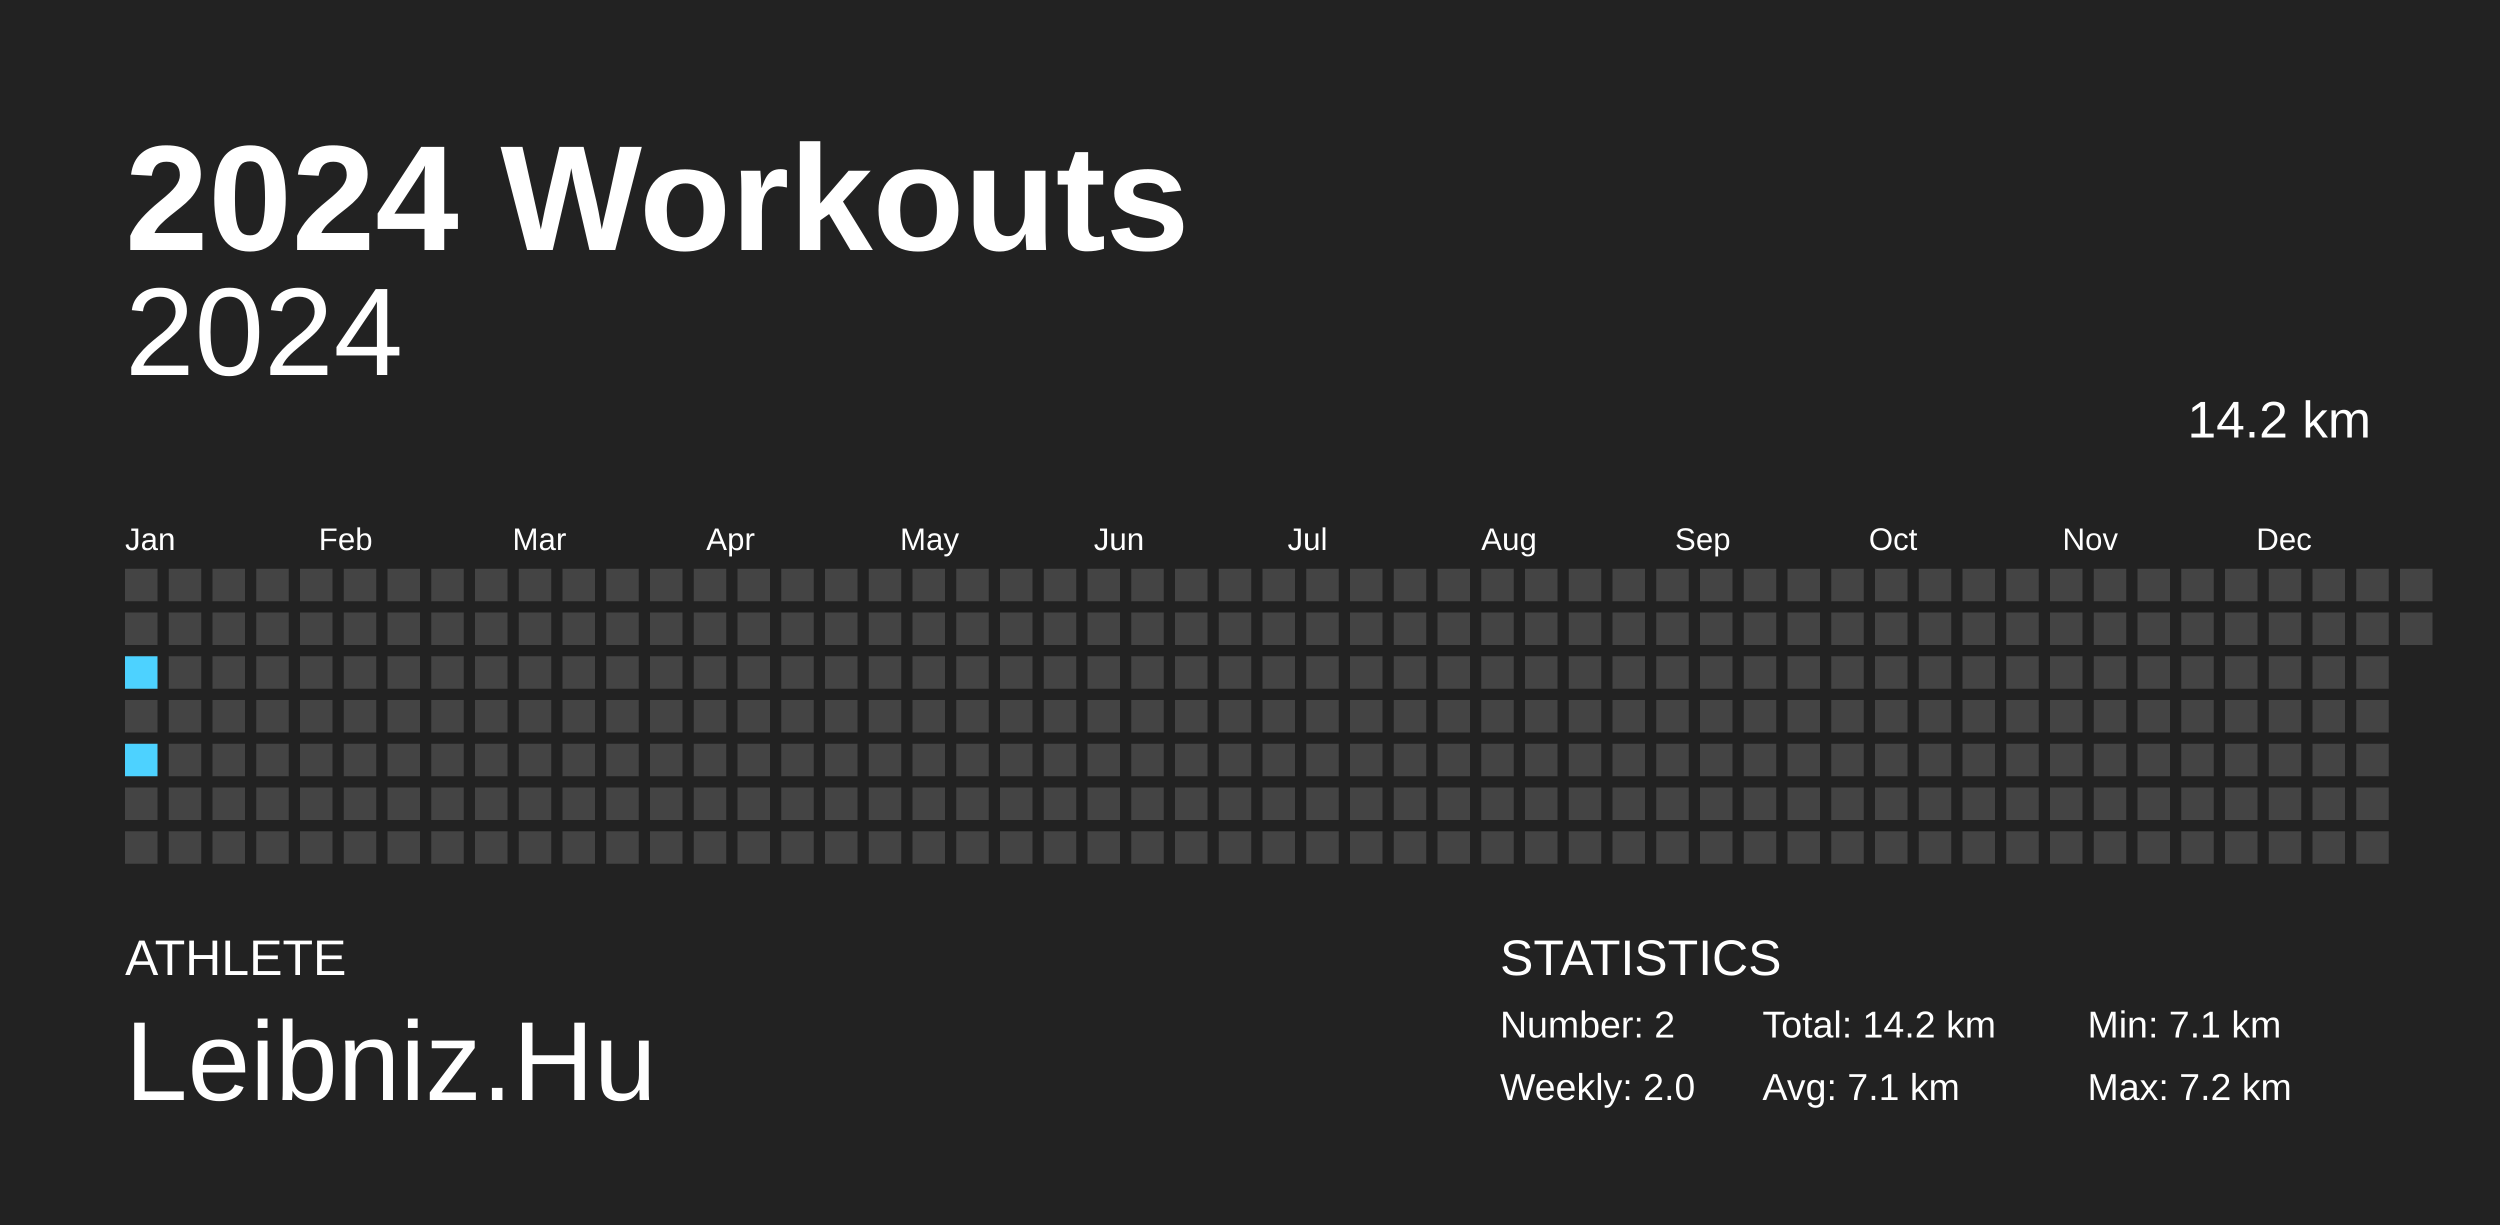
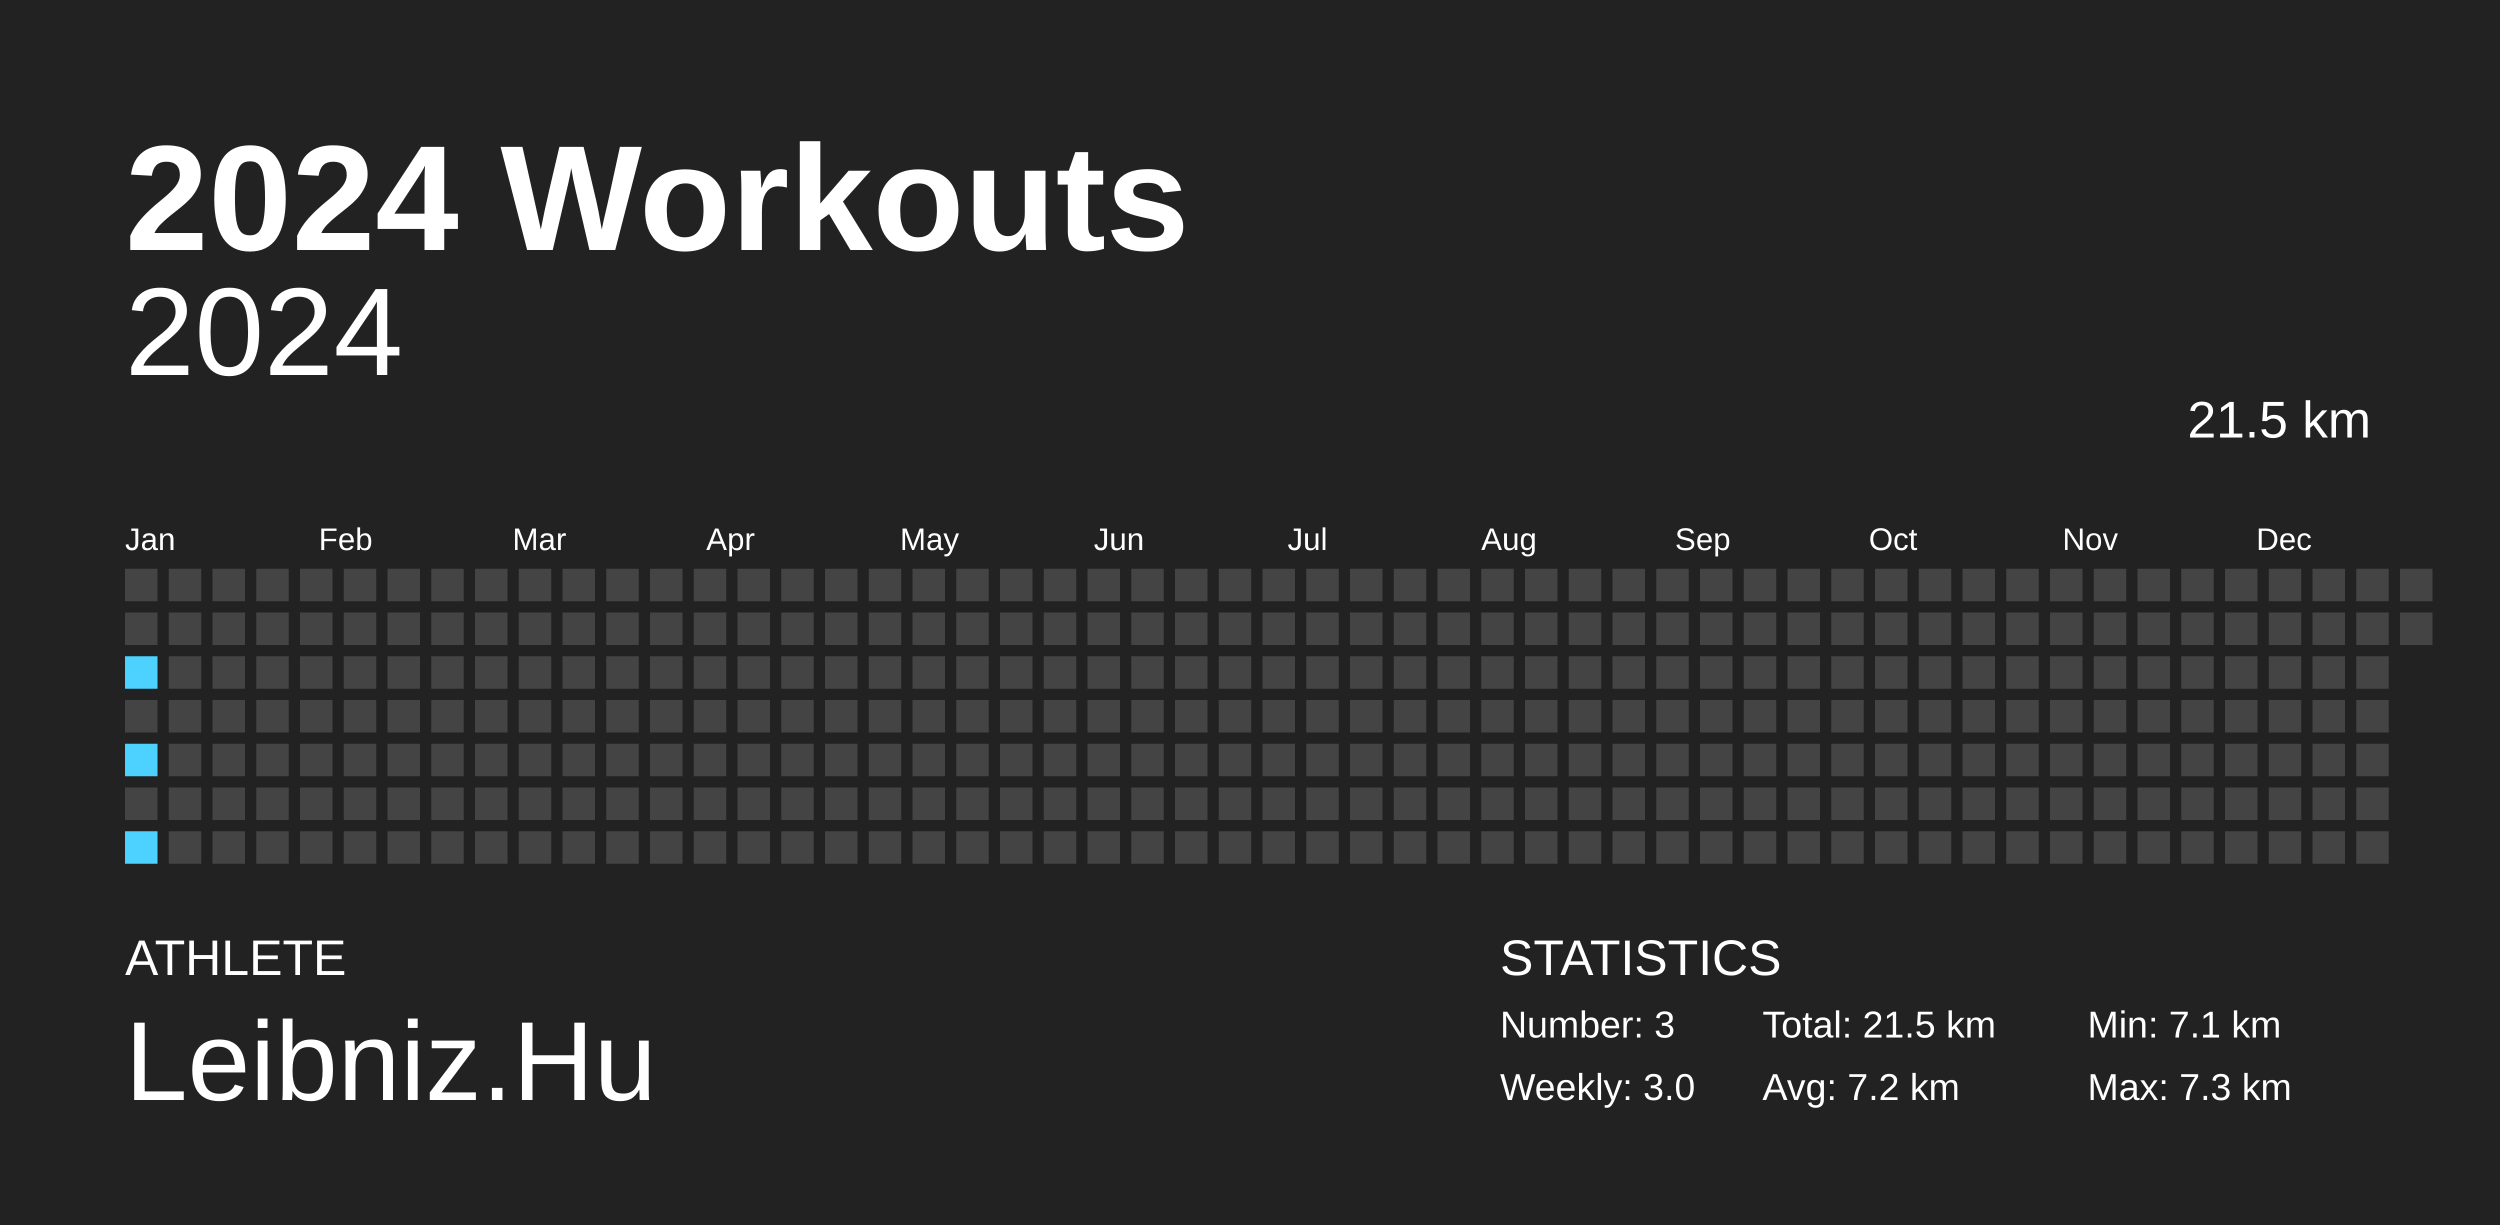
<svg xmlns="http://www.w3.org/2000/svg" baseProfile="full" height="98mm" version="1.1" viewBox="0,0,200,98" width="200mm">
  <defs />
  <rect fill="#222222" height="98" width="200" x="0" y="0" />
  <text fill="#FFFFFF" style="font-size:12px; font-family:Arial; font-weight:bold;" x="10" y="20">2024 Workouts</text>
  <text fill="#FFFFFF" style="font-size:4px; font-family:Arial" x="10" y="78">ATHLETE</text>
  <text fill="#FFFFFF" style="font-size:9px; font-family:Arial" x="10" y="88">Leibniz.Hu</text>
  <text fill="#FFFFFF" style="font-size:4px; font-family:Arial" x="120" y="78">STATISTICS</text>
-   <text fill="#FFFFFF" style="font-size:3px; font-family:Arial" x="120" y="83">Number: 2</text>
-   <text fill="#FFFFFF" style="font-size:3px; font-family:Arial" x="120" y="88">Weekly: 2.0</text>
-   <text fill="#FFFFFF" style="font-size:3px; font-family:Arial" x="141" y="83">Total: 14.2 km</text>
-   <text fill="#FFFFFF" style="font-size:3px; font-family:Arial" x="141" y="88">Avg: 7.1 km</text>
+   <text fill="#FFFFFF" style="font-size:3px; font-family:Arial" x="120" y="83">Number: 3</text>
+   <text fill="#FFFFFF" style="font-size:3px; font-family:Arial" x="120" y="88">Weekly: 3.0</text>
+   <text fill="#FFFFFF" style="font-size:3px; font-family:Arial" x="141" y="83">Total: 21.5 km</text>
+   <text fill="#FFFFFF" style="font-size:3px; font-family:Arial" x="141" y="88">Avg: 7.2 km</text>
  <text fill="#FFFFFF" style="font-size:3px; font-family:Arial" x="167" y="83">Min: 7.1 km</text>
-   <text fill="#FFFFFF" style="font-size:3px; font-family:Arial" x="167" y="88">Max: 7.2 km</text>
+   <text fill="#FFFFFF" style="font-size:3px; font-family:Arial" x="167" y="88">Max: 7.3 km</text>
  <text alignment-baseline="hanging" fill="#FFFFFF" style="font-size:10.0px; font-family:Arial;" x="10" y="30">2024</text>
-   <text alignment-baseline="hanging" fill="#FFFFFF" style="font-size:4.125px; font-family:Arial;" x="175" y="35">14.2 km</text>
+   <text alignment-baseline="hanging" fill="#FFFFFF" style="font-size:4.125px; font-family:Arial;" x="175" y="35">21.5 km</text>
  <text fill="#FFFFFF" style="font-size:2.5px; font-family:Arial" x="10.0" y="44">Jan</text>
  <text fill="#FFFFFF" style="font-size:2.5px; font-family:Arial" x="25.5" y="44">Feb</text>
  <text fill="#FFFFFF" style="font-size:2.5px; font-family:Arial" x="41.0" y="44">Mar</text>
  <text fill="#FFFFFF" style="font-size:2.5px; font-family:Arial" x="56.5" y="44">Apr</text>
  <text fill="#FFFFFF" style="font-size:2.5px; font-family:Arial" x="72.0" y="44">May</text>
  <text fill="#FFFFFF" style="font-size:2.5px; font-family:Arial" x="87.5" y="44">Jun</text>
  <text fill="#FFFFFF" style="font-size:2.5px; font-family:Arial" x="103.0" y="44">Jul</text>
  <text fill="#FFFFFF" style="font-size:2.5px; font-family:Arial" x="118.5" y="44">Aug</text>
  <text fill="#FFFFFF" style="font-size:2.5px; font-family:Arial" x="134.0" y="44">Sep</text>
  <text fill="#FFFFFF" style="font-size:2.5px; font-family:Arial" x="149.5" y="44">Oct</text>
  <text fill="#FFFFFF" style="font-size:2.5px; font-family:Arial" x="165.0" y="44">Nov</text>
  <text fill="#FFFFFF" style="font-size:2.5px; font-family:Arial" x="180.5" y="44">Dec</text>
  <rect fill="#444444" height="2.6" width="2.6" x="10.0" y="45.5" />
  <rect fill="#444444" height="2.6" width="2.6" x="10.0" y="49.0" />
  <rect fill="#4dd2ff" height="2.6" width="2.6" x="10.0" y="52.5" />
  <rect fill="#444444" height="2.6" width="2.6" x="10.0" y="56.0" />
  <rect fill="#4dd2ff" height="2.6" width="2.6" x="10.0" y="59.5" />
  <rect fill="#444444" height="2.6" width="2.6" x="10.0" y="63.0" />
-   <rect fill="#444444" height="2.6" width="2.6" x="10.0" y="66.5" />
+   <rect fill="#4dd2ff" height="2.6" width="2.6" x="10.0" y="66.5" />
  <rect fill="#444444" height="2.6" width="2.6" x="13.5" y="45.5" />
  <rect fill="#444444" height="2.6" width="2.6" x="13.5" y="49.0" />
  <rect fill="#444444" height="2.6" width="2.6" x="13.5" y="52.5" />
  <rect fill="#444444" height="2.6" width="2.6" x="13.5" y="56.0" />
  <rect fill="#444444" height="2.6" width="2.6" x="13.5" y="59.5" />
  <rect fill="#444444" height="2.6" width="2.6" x="13.5" y="63.0" />
  <rect fill="#444444" height="2.6" width="2.6" x="13.5" y="66.5" />
  <rect fill="#444444" height="2.6" width="2.6" x="17.0" y="45.5" />
  <rect fill="#444444" height="2.6" width="2.6" x="17.0" y="49.0" />
  <rect fill="#444444" height="2.6" width="2.6" x="17.0" y="52.5" />
  <rect fill="#444444" height="2.6" width="2.6" x="17.0" y="56.0" />
  <rect fill="#444444" height="2.6" width="2.6" x="17.0" y="59.5" />
  <rect fill="#444444" height="2.6" width="2.6" x="17.0" y="63.0" />
  <rect fill="#444444" height="2.6" width="2.6" x="17.0" y="66.5" />
  <rect fill="#444444" height="2.6" width="2.6" x="20.5" y="45.5" />
  <rect fill="#444444" height="2.6" width="2.6" x="20.5" y="49.0" />
  <rect fill="#444444" height="2.6" width="2.6" x="20.5" y="52.5" />
  <rect fill="#444444" height="2.6" width="2.6" x="20.5" y="56.0" />
  <rect fill="#444444" height="2.6" width="2.6" x="20.5" y="59.5" />
  <rect fill="#444444" height="2.6" width="2.6" x="20.5" y="63.0" />
  <rect fill="#444444" height="2.6" width="2.6" x="20.5" y="66.5" />
  <rect fill="#444444" height="2.6" width="2.6" x="24.0" y="45.5" />
  <rect fill="#444444" height="2.6" width="2.6" x="24.0" y="49.0" />
  <rect fill="#444444" height="2.6" width="2.6" x="24.0" y="52.5" />
  <rect fill="#444444" height="2.6" width="2.6" x="24.0" y="56.0" />
  <rect fill="#444444" height="2.6" width="2.6" x="24.0" y="59.5" />
  <rect fill="#444444" height="2.6" width="2.6" x="24.0" y="63.0" />
  <rect fill="#444444" height="2.6" width="2.6" x="24.0" y="66.5" />
  <rect fill="#444444" height="2.6" width="2.6" x="27.5" y="45.5" />
  <rect fill="#444444" height="2.6" width="2.6" x="27.5" y="49.0" />
  <rect fill="#444444" height="2.6" width="2.6" x="27.5" y="52.5" />
  <rect fill="#444444" height="2.6" width="2.6" x="27.5" y="56.0" />
  <rect fill="#444444" height="2.6" width="2.6" x="27.5" y="59.5" />
  <rect fill="#444444" height="2.6" width="2.6" x="27.5" y="63.0" />
  <rect fill="#444444" height="2.6" width="2.6" x="27.5" y="66.5" />
  <rect fill="#444444" height="2.6" width="2.6" x="31.0" y="45.5" />
  <rect fill="#444444" height="2.6" width="2.6" x="31.0" y="49.0" />
  <rect fill="#444444" height="2.6" width="2.6" x="31.0" y="52.5" />
  <rect fill="#444444" height="2.6" width="2.6" x="31.0" y="56.0" />
  <rect fill="#444444" height="2.6" width="2.6" x="31.0" y="59.5" />
  <rect fill="#444444" height="2.6" width="2.6" x="31.0" y="63.0" />
  <rect fill="#444444" height="2.6" width="2.6" x="31.0" y="66.5" />
  <rect fill="#444444" height="2.6" width="2.6" x="34.5" y="45.5" />
  <rect fill="#444444" height="2.6" width="2.6" x="34.5" y="49.0" />
  <rect fill="#444444" height="2.6" width="2.6" x="34.5" y="52.5" />
  <rect fill="#444444" height="2.6" width="2.6" x="34.5" y="56.0" />
  <rect fill="#444444" height="2.6" width="2.6" x="34.5" y="59.5" />
  <rect fill="#444444" height="2.6" width="2.6" x="34.5" y="63.0" />
  <rect fill="#444444" height="2.6" width="2.6" x="34.5" y="66.5" />
  <rect fill="#444444" height="2.6" width="2.6" x="38.0" y="45.5" />
  <rect fill="#444444" height="2.6" width="2.6" x="38.0" y="49.0" />
  <rect fill="#444444" height="2.6" width="2.6" x="38.0" y="52.5" />
  <rect fill="#444444" height="2.6" width="2.6" x="38.0" y="56.0" />
  <rect fill="#444444" height="2.6" width="2.6" x="38.0" y="59.5" />
  <rect fill="#444444" height="2.6" width="2.6" x="38.0" y="63.0" />
  <rect fill="#444444" height="2.6" width="2.6" x="38.0" y="66.5" />
  <rect fill="#444444" height="2.6" width="2.6" x="41.5" y="45.5" />
  <rect fill="#444444" height="2.6" width="2.6" x="41.5" y="49.0" />
  <rect fill="#444444" height="2.6" width="2.6" x="41.5" y="52.5" />
  <rect fill="#444444" height="2.6" width="2.6" x="41.5" y="56.0" />
  <rect fill="#444444" height="2.6" width="2.6" x="41.5" y="59.5" />
  <rect fill="#444444" height="2.6" width="2.6" x="41.5" y="63.0" />
  <rect fill="#444444" height="2.6" width="2.6" x="41.5" y="66.5" />
  <rect fill="#444444" height="2.6" width="2.6" x="45.0" y="45.5" />
  <rect fill="#444444" height="2.6" width="2.6" x="45.0" y="49.0" />
  <rect fill="#444444" height="2.6" width="2.6" x="45.0" y="52.5" />
  <rect fill="#444444" height="2.6" width="2.6" x="45.0" y="56.0" />
  <rect fill="#444444" height="2.6" width="2.6" x="45.0" y="59.5" />
  <rect fill="#444444" height="2.6" width="2.6" x="45.0" y="63.0" />
  <rect fill="#444444" height="2.6" width="2.6" x="45.0" y="66.5" />
  <rect fill="#444444" height="2.6" width="2.6" x="48.5" y="45.5" />
  <rect fill="#444444" height="2.6" width="2.6" x="48.5" y="49.0" />
  <rect fill="#444444" height="2.6" width="2.6" x="48.5" y="52.5" />
  <rect fill="#444444" height="2.6" width="2.6" x="48.5" y="56.0" />
  <rect fill="#444444" height="2.6" width="2.6" x="48.5" y="59.5" />
  <rect fill="#444444" height="2.6" width="2.6" x="48.5" y="63.0" />
  <rect fill="#444444" height="2.6" width="2.6" x="48.5" y="66.5" />
  <rect fill="#444444" height="2.6" width="2.6" x="52.0" y="45.5" />
  <rect fill="#444444" height="2.6" width="2.6" x="52.0" y="49.0" />
  <rect fill="#444444" height="2.6" width="2.6" x="52.0" y="52.5" />
  <rect fill="#444444" height="2.6" width="2.6" x="52.0" y="56.0" />
  <rect fill="#444444" height="2.6" width="2.6" x="52.0" y="59.5" />
  <rect fill="#444444" height="2.6" width="2.6" x="52.0" y="63.0" />
  <rect fill="#444444" height="2.6" width="2.6" x="52.0" y="66.5" />
  <rect fill="#444444" height="2.6" width="2.6" x="55.5" y="45.5" />
  <rect fill="#444444" height="2.6" width="2.6" x="55.5" y="49.0" />
  <rect fill="#444444" height="2.6" width="2.6" x="55.5" y="52.5" />
  <rect fill="#444444" height="2.6" width="2.6" x="55.5" y="56.0" />
  <rect fill="#444444" height="2.6" width="2.6" x="55.5" y="59.5" />
  <rect fill="#444444" height="2.6" width="2.6" x="55.5" y="63.0" />
  <rect fill="#444444" height="2.6" width="2.6" x="55.5" y="66.5" />
  <rect fill="#444444" height="2.6" width="2.6" x="59.0" y="45.5" />
  <rect fill="#444444" height="2.6" width="2.6" x="59.0" y="49.0" />
  <rect fill="#444444" height="2.6" width="2.6" x="59.0" y="52.5" />
  <rect fill="#444444" height="2.6" width="2.6" x="59.0" y="56.0" />
  <rect fill="#444444" height="2.6" width="2.6" x="59.0" y="59.5" />
  <rect fill="#444444" height="2.6" width="2.6" x="59.0" y="63.0" />
  <rect fill="#444444" height="2.6" width="2.6" x="59.0" y="66.5" />
  <rect fill="#444444" height="2.6" width="2.6" x="62.5" y="45.5" />
  <rect fill="#444444" height="2.6" width="2.6" x="62.5" y="49.0" />
  <rect fill="#444444" height="2.6" width="2.6" x="62.5" y="52.5" />
  <rect fill="#444444" height="2.6" width="2.6" x="62.5" y="56.0" />
  <rect fill="#444444" height="2.6" width="2.6" x="62.5" y="59.5" />
  <rect fill="#444444" height="2.6" width="2.6" x="62.5" y="63.0" />
  <rect fill="#444444" height="2.6" width="2.6" x="62.5" y="66.5" />
  <rect fill="#444444" height="2.6" width="2.6" x="66.0" y="45.5" />
  <rect fill="#444444" height="2.6" width="2.6" x="66.0" y="49.0" />
  <rect fill="#444444" height="2.6" width="2.6" x="66.0" y="52.5" />
  <rect fill="#444444" height="2.6" width="2.6" x="66.0" y="56.0" />
  <rect fill="#444444" height="2.6" width="2.6" x="66.0" y="59.5" />
  <rect fill="#444444" height="2.6" width="2.6" x="66.0" y="63.0" />
  <rect fill="#444444" height="2.6" width="2.6" x="66.0" y="66.5" />
  <rect fill="#444444" height="2.6" width="2.6" x="69.5" y="45.5" />
  <rect fill="#444444" height="2.6" width="2.6" x="69.5" y="49.0" />
  <rect fill="#444444" height="2.6" width="2.6" x="69.5" y="52.5" />
  <rect fill="#444444" height="2.6" width="2.6" x="69.5" y="56.0" />
  <rect fill="#444444" height="2.6" width="2.6" x="69.5" y="59.5" />
  <rect fill="#444444" height="2.6" width="2.6" x="69.5" y="63.0" />
  <rect fill="#444444" height="2.6" width="2.6" x="69.5" y="66.5" />
  <rect fill="#444444" height="2.6" width="2.6" x="73.0" y="45.5" />
  <rect fill="#444444" height="2.6" width="2.6" x="73.0" y="49.0" />
  <rect fill="#444444" height="2.6" width="2.6" x="73.0" y="52.5" />
  <rect fill="#444444" height="2.6" width="2.6" x="73.0" y="56.0" />
  <rect fill="#444444" height="2.6" width="2.6" x="73.0" y="59.5" />
  <rect fill="#444444" height="2.6" width="2.6" x="73.0" y="63.0" />
  <rect fill="#444444" height="2.6" width="2.6" x="73.0" y="66.5" />
  <rect fill="#444444" height="2.6" width="2.6" x="76.5" y="45.5" />
  <rect fill="#444444" height="2.6" width="2.6" x="76.5" y="49.0" />
  <rect fill="#444444" height="2.6" width="2.6" x="76.5" y="52.5" />
  <rect fill="#444444" height="2.6" width="2.6" x="76.5" y="56.0" />
  <rect fill="#444444" height="2.6" width="2.6" x="76.5" y="59.5" />
  <rect fill="#444444" height="2.6" width="2.6" x="76.5" y="63.0" />
  <rect fill="#444444" height="2.6" width="2.6" x="76.5" y="66.5" />
  <rect fill="#444444" height="2.6" width="2.6" x="80.0" y="45.5" />
  <rect fill="#444444" height="2.6" width="2.6" x="80.0" y="49.0" />
  <rect fill="#444444" height="2.6" width="2.6" x="80.0" y="52.5" />
  <rect fill="#444444" height="2.6" width="2.6" x="80.0" y="56.0" />
  <rect fill="#444444" height="2.6" width="2.6" x="80.0" y="59.5" />
  <rect fill="#444444" height="2.6" width="2.6" x="80.0" y="63.0" />
  <rect fill="#444444" height="2.6" width="2.6" x="80.0" y="66.5" />
  <rect fill="#444444" height="2.6" width="2.6" x="83.5" y="45.5" />
  <rect fill="#444444" height="2.6" width="2.6" x="83.5" y="49.0" />
  <rect fill="#444444" height="2.6" width="2.6" x="83.5" y="52.5" />
  <rect fill="#444444" height="2.6" width="2.6" x="83.5" y="56.0" />
  <rect fill="#444444" height="2.6" width="2.6" x="83.5" y="59.5" />
  <rect fill="#444444" height="2.6" width="2.6" x="83.5" y="63.0" />
  <rect fill="#444444" height="2.6" width="2.6" x="83.5" y="66.5" />
  <rect fill="#444444" height="2.6" width="2.6" x="87.0" y="45.5" />
  <rect fill="#444444" height="2.6" width="2.6" x="87.0" y="49.0" />
  <rect fill="#444444" height="2.6" width="2.6" x="87.0" y="52.5" />
  <rect fill="#444444" height="2.6" width="2.6" x="87.0" y="56.0" />
  <rect fill="#444444" height="2.6" width="2.6" x="87.0" y="59.5" />
  <rect fill="#444444" height="2.6" width="2.6" x="87.0" y="63.0" />
  <rect fill="#444444" height="2.6" width="2.6" x="87.0" y="66.5" />
  <rect fill="#444444" height="2.6" width="2.6" x="90.5" y="45.5" />
  <rect fill="#444444" height="2.6" width="2.6" x="90.5" y="49.0" />
  <rect fill="#444444" height="2.6" width="2.6" x="90.5" y="52.5" />
  <rect fill="#444444" height="2.6" width="2.6" x="90.5" y="56.0" />
  <rect fill="#444444" height="2.6" width="2.6" x="90.5" y="59.5" />
  <rect fill="#444444" height="2.6" width="2.6" x="90.5" y="63.0" />
  <rect fill="#444444" height="2.6" width="2.6" x="90.5" y="66.5" />
  <rect fill="#444444" height="2.6" width="2.6" x="94.0" y="45.5" />
  <rect fill="#444444" height="2.6" width="2.6" x="94.0" y="49.0" />
  <rect fill="#444444" height="2.6" width="2.6" x="94.0" y="52.5" />
  <rect fill="#444444" height="2.6" width="2.6" x="94.0" y="56.0" />
  <rect fill="#444444" height="2.6" width="2.6" x="94.0" y="59.5" />
  <rect fill="#444444" height="2.6" width="2.6" x="94.0" y="63.0" />
  <rect fill="#444444" height="2.6" width="2.6" x="94.0" y="66.5" />
  <rect fill="#444444" height="2.6" width="2.6" x="97.5" y="45.5" />
  <rect fill="#444444" height="2.6" width="2.6" x="97.5" y="49.0" />
  <rect fill="#444444" height="2.6" width="2.6" x="97.5" y="52.5" />
  <rect fill="#444444" height="2.6" width="2.6" x="97.5" y="56.0" />
  <rect fill="#444444" height="2.6" width="2.6" x="97.5" y="59.5" />
  <rect fill="#444444" height="2.6" width="2.6" x="97.5" y="63.0" />
  <rect fill="#444444" height="2.6" width="2.6" x="97.5" y="66.5" />
  <rect fill="#444444" height="2.6" width="2.6" x="101.0" y="45.5" />
  <rect fill="#444444" height="2.6" width="2.6" x="101.0" y="49.0" />
  <rect fill="#444444" height="2.6" width="2.6" x="101.0" y="52.5" />
  <rect fill="#444444" height="2.6" width="2.6" x="101.0" y="56.0" />
  <rect fill="#444444" height="2.6" width="2.6" x="101.0" y="59.5" />
  <rect fill="#444444" height="2.6" width="2.6" x="101.0" y="63.0" />
  <rect fill="#444444" height="2.6" width="2.6" x="101.0" y="66.5" />
  <rect fill="#444444" height="2.6" width="2.6" x="104.5" y="45.5" />
  <rect fill="#444444" height="2.6" width="2.6" x="104.5" y="49.0" />
  <rect fill="#444444" height="2.6" width="2.6" x="104.5" y="52.5" />
  <rect fill="#444444" height="2.6" width="2.6" x="104.5" y="56.0" />
  <rect fill="#444444" height="2.6" width="2.6" x="104.5" y="59.5" />
  <rect fill="#444444" height="2.6" width="2.6" x="104.5" y="63.0" />
  <rect fill="#444444" height="2.6" width="2.6" x="104.5" y="66.5" />
  <rect fill="#444444" height="2.6" width="2.6" x="108.0" y="45.5" />
  <rect fill="#444444" height="2.6" width="2.6" x="108.0" y="49.0" />
  <rect fill="#444444" height="2.6" width="2.6" x="108.0" y="52.5" />
  <rect fill="#444444" height="2.6" width="2.6" x="108.0" y="56.0" />
  <rect fill="#444444" height="2.6" width="2.6" x="108.0" y="59.5" />
  <rect fill="#444444" height="2.6" width="2.6" x="108.0" y="63.0" />
  <rect fill="#444444" height="2.6" width="2.6" x="108.0" y="66.5" />
  <rect fill="#444444" height="2.6" width="2.6" x="111.5" y="45.5" />
  <rect fill="#444444" height="2.6" width="2.6" x="111.5" y="49.0" />
  <rect fill="#444444" height="2.6" width="2.6" x="111.5" y="52.5" />
  <rect fill="#444444" height="2.6" width="2.6" x="111.5" y="56.0" />
  <rect fill="#444444" height="2.6" width="2.6" x="111.5" y="59.5" />
  <rect fill="#444444" height="2.6" width="2.6" x="111.5" y="63.0" />
  <rect fill="#444444" height="2.6" width="2.6" x="111.5" y="66.5" />
  <rect fill="#444444" height="2.6" width="2.6" x="115.0" y="45.5" />
  <rect fill="#444444" height="2.6" width="2.6" x="115.0" y="49.0" />
  <rect fill="#444444" height="2.6" width="2.6" x="115.0" y="52.5" />
  <rect fill="#444444" height="2.6" width="2.6" x="115.0" y="56.0" />
  <rect fill="#444444" height="2.6" width="2.6" x="115.0" y="59.5" />
  <rect fill="#444444" height="2.6" width="2.6" x="115.0" y="63.0" />
  <rect fill="#444444" height="2.6" width="2.6" x="115.0" y="66.5" />
  <rect fill="#444444" height="2.6" width="2.6" x="118.5" y="45.5" />
  <rect fill="#444444" height="2.6" width="2.6" x="118.5" y="49.0" />
  <rect fill="#444444" height="2.6" width="2.6" x="118.5" y="52.5" />
  <rect fill="#444444" height="2.6" width="2.6" x="118.5" y="56.0" />
  <rect fill="#444444" height="2.6" width="2.6" x="118.5" y="59.5" />
  <rect fill="#444444" height="2.6" width="2.6" x="118.5" y="63.0" />
  <rect fill="#444444" height="2.6" width="2.6" x="118.5" y="66.5" />
  <rect fill="#444444" height="2.6" width="2.6" x="122.0" y="45.5" />
  <rect fill="#444444" height="2.6" width="2.6" x="122.0" y="49.0" />
  <rect fill="#444444" height="2.6" width="2.6" x="122.0" y="52.5" />
  <rect fill="#444444" height="2.6" width="2.6" x="122.0" y="56.0" />
  <rect fill="#444444" height="2.6" width="2.6" x="122.0" y="59.5" />
  <rect fill="#444444" height="2.6" width="2.6" x="122.0" y="63.0" />
  <rect fill="#444444" height="2.6" width="2.6" x="122.0" y="66.5" />
  <rect fill="#444444" height="2.6" width="2.6" x="125.5" y="45.5" />
  <rect fill="#444444" height="2.6" width="2.6" x="125.5" y="49.0" />
  <rect fill="#444444" height="2.6" width="2.6" x="125.5" y="52.5" />
  <rect fill="#444444" height="2.6" width="2.6" x="125.5" y="56.0" />
  <rect fill="#444444" height="2.6" width="2.6" x="125.5" y="59.5" />
  <rect fill="#444444" height="2.6" width="2.6" x="125.5" y="63.0" />
  <rect fill="#444444" height="2.6" width="2.6" x="125.5" y="66.5" />
  <rect fill="#444444" height="2.6" width="2.6" x="129.0" y="45.5" />
  <rect fill="#444444" height="2.6" width="2.6" x="129.0" y="49.0" />
  <rect fill="#444444" height="2.6" width="2.6" x="129.0" y="52.5" />
  <rect fill="#444444" height="2.6" width="2.6" x="129.0" y="56.0" />
  <rect fill="#444444" height="2.6" width="2.6" x="129.0" y="59.5" />
  <rect fill="#444444" height="2.6" width="2.6" x="129.0" y="63.0" />
  <rect fill="#444444" height="2.6" width="2.6" x="129.0" y="66.5" />
  <rect fill="#444444" height="2.6" width="2.6" x="132.5" y="45.5" />
  <rect fill="#444444" height="2.6" width="2.6" x="132.5" y="49.0" />
  <rect fill="#444444" height="2.6" width="2.6" x="132.5" y="52.5" />
  <rect fill="#444444" height="2.6" width="2.6" x="132.5" y="56.0" />
  <rect fill="#444444" height="2.6" width="2.6" x="132.5" y="59.5" />
  <rect fill="#444444" height="2.6" width="2.6" x="132.5" y="63.0" />
  <rect fill="#444444" height="2.6" width="2.6" x="132.5" y="66.5" />
  <rect fill="#444444" height="2.6" width="2.6" x="136.0" y="45.5" />
  <rect fill="#444444" height="2.6" width="2.6" x="136.0" y="49.0" />
  <rect fill="#444444" height="2.6" width="2.6" x="136.0" y="52.5" />
  <rect fill="#444444" height="2.6" width="2.6" x="136.0" y="56.0" />
  <rect fill="#444444" height="2.6" width="2.6" x="136.0" y="59.5" />
  <rect fill="#444444" height="2.6" width="2.6" x="136.0" y="63.0" />
  <rect fill="#444444" height="2.6" width="2.6" x="136.0" y="66.5" />
  <rect fill="#444444" height="2.6" width="2.6" x="139.5" y="45.5" />
  <rect fill="#444444" height="2.6" width="2.6" x="139.5" y="49.0" />
  <rect fill="#444444" height="2.6" width="2.6" x="139.5" y="52.5" />
  <rect fill="#444444" height="2.6" width="2.6" x="139.5" y="56.0" />
  <rect fill="#444444" height="2.6" width="2.6" x="139.5" y="59.5" />
  <rect fill="#444444" height="2.6" width="2.6" x="139.5" y="63.0" />
  <rect fill="#444444" height="2.6" width="2.6" x="139.5" y="66.5" />
  <rect fill="#444444" height="2.6" width="2.6" x="143.0" y="45.5" />
  <rect fill="#444444" height="2.6" width="2.6" x="143.0" y="49.0" />
  <rect fill="#444444" height="2.6" width="2.6" x="143.0" y="52.5" />
  <rect fill="#444444" height="2.6" width="2.6" x="143.0" y="56.0" />
  <rect fill="#444444" height="2.6" width="2.6" x="143.0" y="59.5" />
  <rect fill="#444444" height="2.6" width="2.6" x="143.0" y="63.0" />
  <rect fill="#444444" height="2.6" width="2.6" x="143.0" y="66.5" />
  <rect fill="#444444" height="2.6" width="2.6" x="146.5" y="45.5" />
  <rect fill="#444444" height="2.6" width="2.6" x="146.5" y="49.0" />
  <rect fill="#444444" height="2.6" width="2.6" x="146.5" y="52.5" />
  <rect fill="#444444" height="2.6" width="2.6" x="146.5" y="56.0" />
  <rect fill="#444444" height="2.6" width="2.6" x="146.5" y="59.5" />
  <rect fill="#444444" height="2.6" width="2.6" x="146.5" y="63.0" />
  <rect fill="#444444" height="2.6" width="2.6" x="146.5" y="66.5" />
  <rect fill="#444444" height="2.6" width="2.6" x="150.0" y="45.5" />
  <rect fill="#444444" height="2.6" width="2.6" x="150.0" y="49.0" />
  <rect fill="#444444" height="2.6" width="2.6" x="150.0" y="52.5" />
  <rect fill="#444444" height="2.6" width="2.6" x="150.0" y="56.0" />
  <rect fill="#444444" height="2.6" width="2.6" x="150.0" y="59.5" />
  <rect fill="#444444" height="2.6" width="2.6" x="150.0" y="63.0" />
  <rect fill="#444444" height="2.6" width="2.6" x="150.0" y="66.5" />
  <rect fill="#444444" height="2.6" width="2.6" x="153.5" y="45.5" />
  <rect fill="#444444" height="2.6" width="2.6" x="153.5" y="49.0" />
  <rect fill="#444444" height="2.6" width="2.6" x="153.5" y="52.5" />
  <rect fill="#444444" height="2.6" width="2.6" x="153.5" y="56.0" />
  <rect fill="#444444" height="2.6" width="2.6" x="153.5" y="59.5" />
  <rect fill="#444444" height="2.6" width="2.6" x="153.5" y="63.0" />
  <rect fill="#444444" height="2.6" width="2.6" x="153.5" y="66.5" />
  <rect fill="#444444" height="2.6" width="2.6" x="157.0" y="45.5" />
  <rect fill="#444444" height="2.6" width="2.6" x="157.0" y="49.0" />
  <rect fill="#444444" height="2.6" width="2.6" x="157.0" y="52.5" />
  <rect fill="#444444" height="2.6" width="2.6" x="157.0" y="56.0" />
  <rect fill="#444444" height="2.6" width="2.6" x="157.0" y="59.5" />
  <rect fill="#444444" height="2.6" width="2.6" x="157.0" y="63.0" />
  <rect fill="#444444" height="2.6" width="2.6" x="157.0" y="66.5" />
  <rect fill="#444444" height="2.6" width="2.6" x="160.5" y="45.5" />
  <rect fill="#444444" height="2.6" width="2.6" x="160.5" y="49.0" />
  <rect fill="#444444" height="2.6" width="2.6" x="160.5" y="52.5" />
  <rect fill="#444444" height="2.6" width="2.6" x="160.5" y="56.0" />
  <rect fill="#444444" height="2.6" width="2.6" x="160.5" y="59.5" />
  <rect fill="#444444" height="2.6" width="2.6" x="160.5" y="63.0" />
  <rect fill="#444444" height="2.6" width="2.6" x="160.5" y="66.5" />
  <rect fill="#444444" height="2.6" width="2.6" x="164.0" y="45.5" />
  <rect fill="#444444" height="2.6" width="2.6" x="164.0" y="49.0" />
  <rect fill="#444444" height="2.6" width="2.6" x="164.0" y="52.5" />
  <rect fill="#444444" height="2.6" width="2.6" x="164.0" y="56.0" />
  <rect fill="#444444" height="2.6" width="2.6" x="164.0" y="59.5" />
  <rect fill="#444444" height="2.6" width="2.6" x="164.0" y="63.0" />
  <rect fill="#444444" height="2.6" width="2.6" x="164.0" y="66.5" />
  <rect fill="#444444" height="2.6" width="2.6" x="167.5" y="45.5" />
  <rect fill="#444444" height="2.6" width="2.6" x="167.5" y="49.0" />
  <rect fill="#444444" height="2.6" width="2.6" x="167.5" y="52.5" />
  <rect fill="#444444" height="2.6" width="2.6" x="167.5" y="56.0" />
  <rect fill="#444444" height="2.6" width="2.6" x="167.5" y="59.5" />
  <rect fill="#444444" height="2.6" width="2.6" x="167.5" y="63.0" />
  <rect fill="#444444" height="2.6" width="2.6" x="167.5" y="66.5" />
  <rect fill="#444444" height="2.6" width="2.6" x="171.0" y="45.5" />
  <rect fill="#444444" height="2.6" width="2.6" x="171.0" y="49.0" />
  <rect fill="#444444" height="2.6" width="2.6" x="171.0" y="52.5" />
  <rect fill="#444444" height="2.6" width="2.6" x="171.0" y="56.0" />
  <rect fill="#444444" height="2.6" width="2.6" x="171.0" y="59.5" />
  <rect fill="#444444" height="2.6" width="2.6" x="171.0" y="63.0" />
  <rect fill="#444444" height="2.6" width="2.6" x="171.0" y="66.5" />
  <rect fill="#444444" height="2.6" width="2.6" x="174.5" y="45.5" />
  <rect fill="#444444" height="2.6" width="2.6" x="174.5" y="49.0" />
  <rect fill="#444444" height="2.6" width="2.6" x="174.5" y="52.5" />
  <rect fill="#444444" height="2.6" width="2.6" x="174.5" y="56.0" />
  <rect fill="#444444" height="2.6" width="2.6" x="174.5" y="59.5" />
  <rect fill="#444444" height="2.6" width="2.6" x="174.5" y="63.0" />
  <rect fill="#444444" height="2.6" width="2.6" x="174.5" y="66.5" />
  <rect fill="#444444" height="2.6" width="2.6" x="178.0" y="45.5" />
  <rect fill="#444444" height="2.6" width="2.6" x="178.0" y="49.0" />
  <rect fill="#444444" height="2.6" width="2.6" x="178.0" y="52.5" />
  <rect fill="#444444" height="2.6" width="2.6" x="178.0" y="56.0" />
  <rect fill="#444444" height="2.6" width="2.6" x="178.0" y="59.5" />
  <rect fill="#444444" height="2.6" width="2.6" x="178.0" y="63.0" />
  <rect fill="#444444" height="2.6" width="2.6" x="178.0" y="66.5" />
  <rect fill="#444444" height="2.6" width="2.6" x="181.5" y="45.5" />
  <rect fill="#444444" height="2.6" width="2.6" x="181.5" y="49.0" />
  <rect fill="#444444" height="2.6" width="2.6" x="181.5" y="52.5" />
  <rect fill="#444444" height="2.6" width="2.6" x="181.5" y="56.0" />
  <rect fill="#444444" height="2.6" width="2.6" x="181.5" y="59.5" />
  <rect fill="#444444" height="2.6" width="2.6" x="181.5" y="63.0" />
  <rect fill="#444444" height="2.6" width="2.6" x="181.5" y="66.5" />
  <rect fill="#444444" height="2.6" width="2.6" x="185.0" y="45.5" />
  <rect fill="#444444" height="2.6" width="2.6" x="185.0" y="49.0" />
  <rect fill="#444444" height="2.6" width="2.6" x="185.0" y="52.5" />
  <rect fill="#444444" height="2.6" width="2.6" x="185.0" y="56.0" />
  <rect fill="#444444" height="2.6" width="2.6" x="185.0" y="59.5" />
  <rect fill="#444444" height="2.6" width="2.6" x="185.0" y="63.0" />
  <rect fill="#444444" height="2.6" width="2.6" x="185.0" y="66.5" />
  <rect fill="#444444" height="2.6" width="2.6" x="188.5" y="45.5" />
  <rect fill="#444444" height="2.6" width="2.6" x="188.5" y="49.0" />
  <rect fill="#444444" height="2.6" width="2.6" x="188.5" y="52.5" />
  <rect fill="#444444" height="2.6" width="2.6" x="188.5" y="56.0" />
  <rect fill="#444444" height="2.6" width="2.6" x="188.5" y="59.5" />
  <rect fill="#444444" height="2.6" width="2.6" x="188.5" y="63.0" />
  <rect fill="#444444" height="2.6" width="2.6" x="188.5" y="66.5" />
  <rect fill="#444444" height="2.6" width="2.6" x="192.0" y="45.5" />
  <rect fill="#444444" height="2.6" width="2.6" x="192.0" y="49.0" />
</svg>
